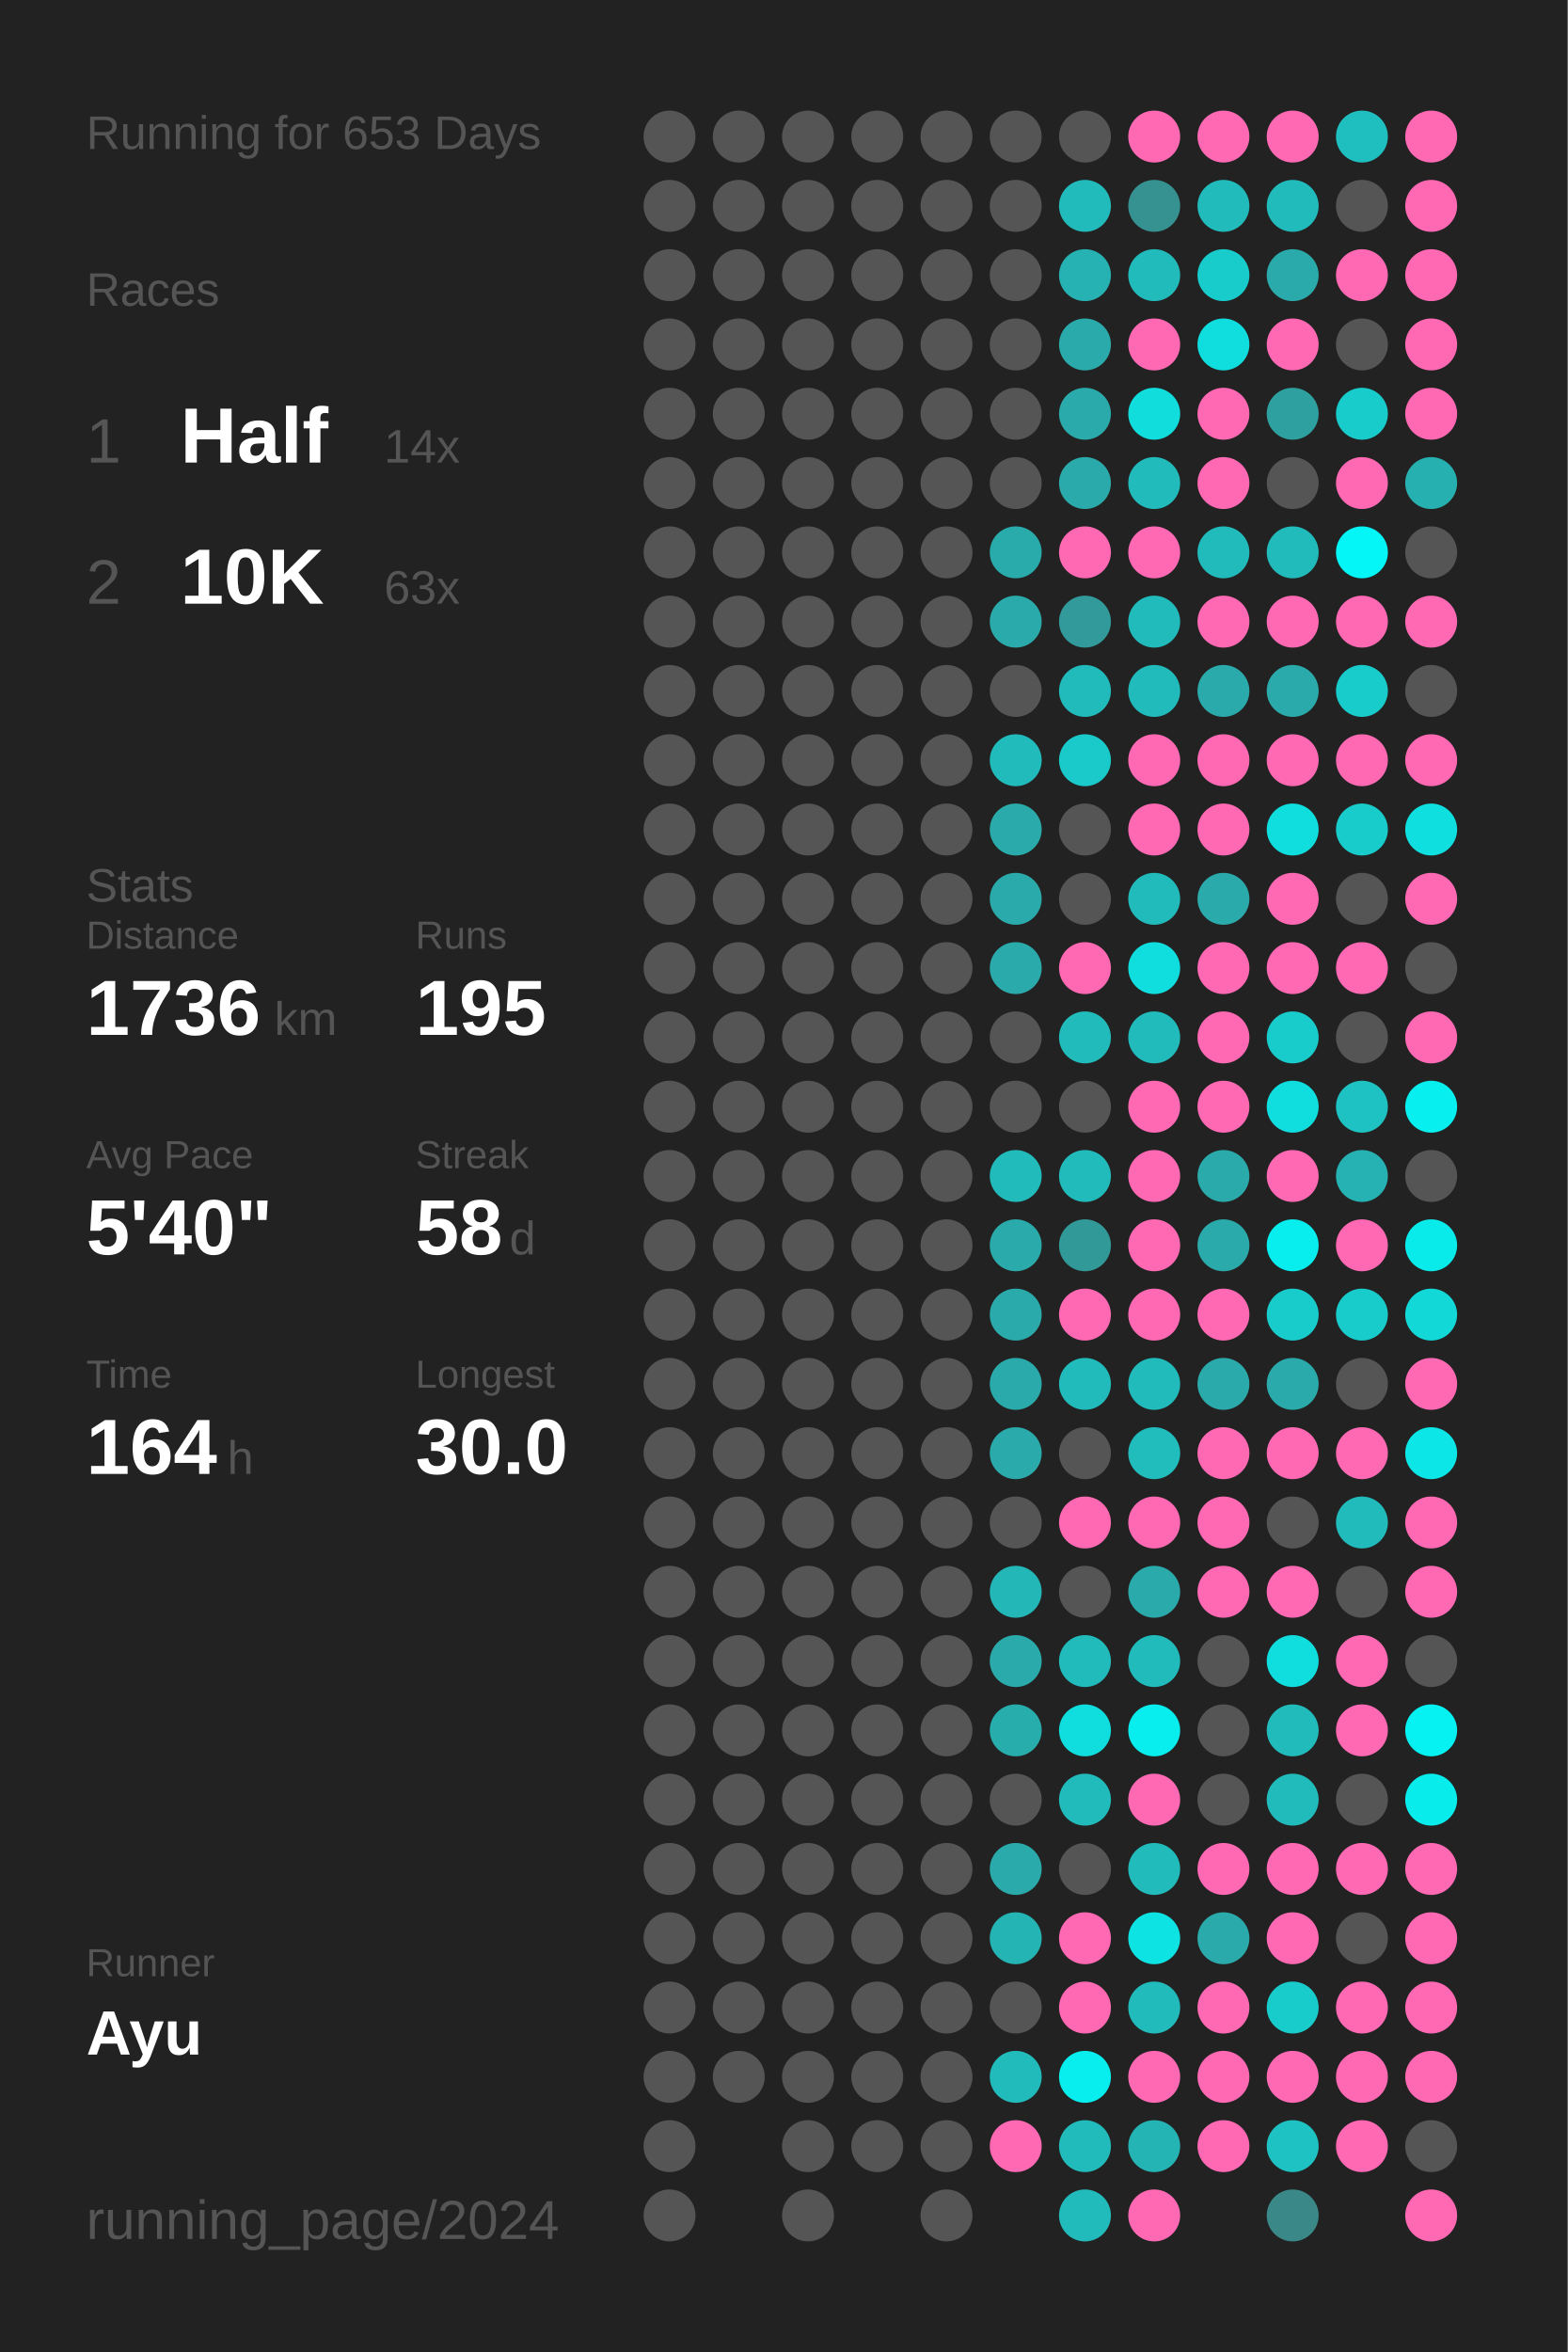
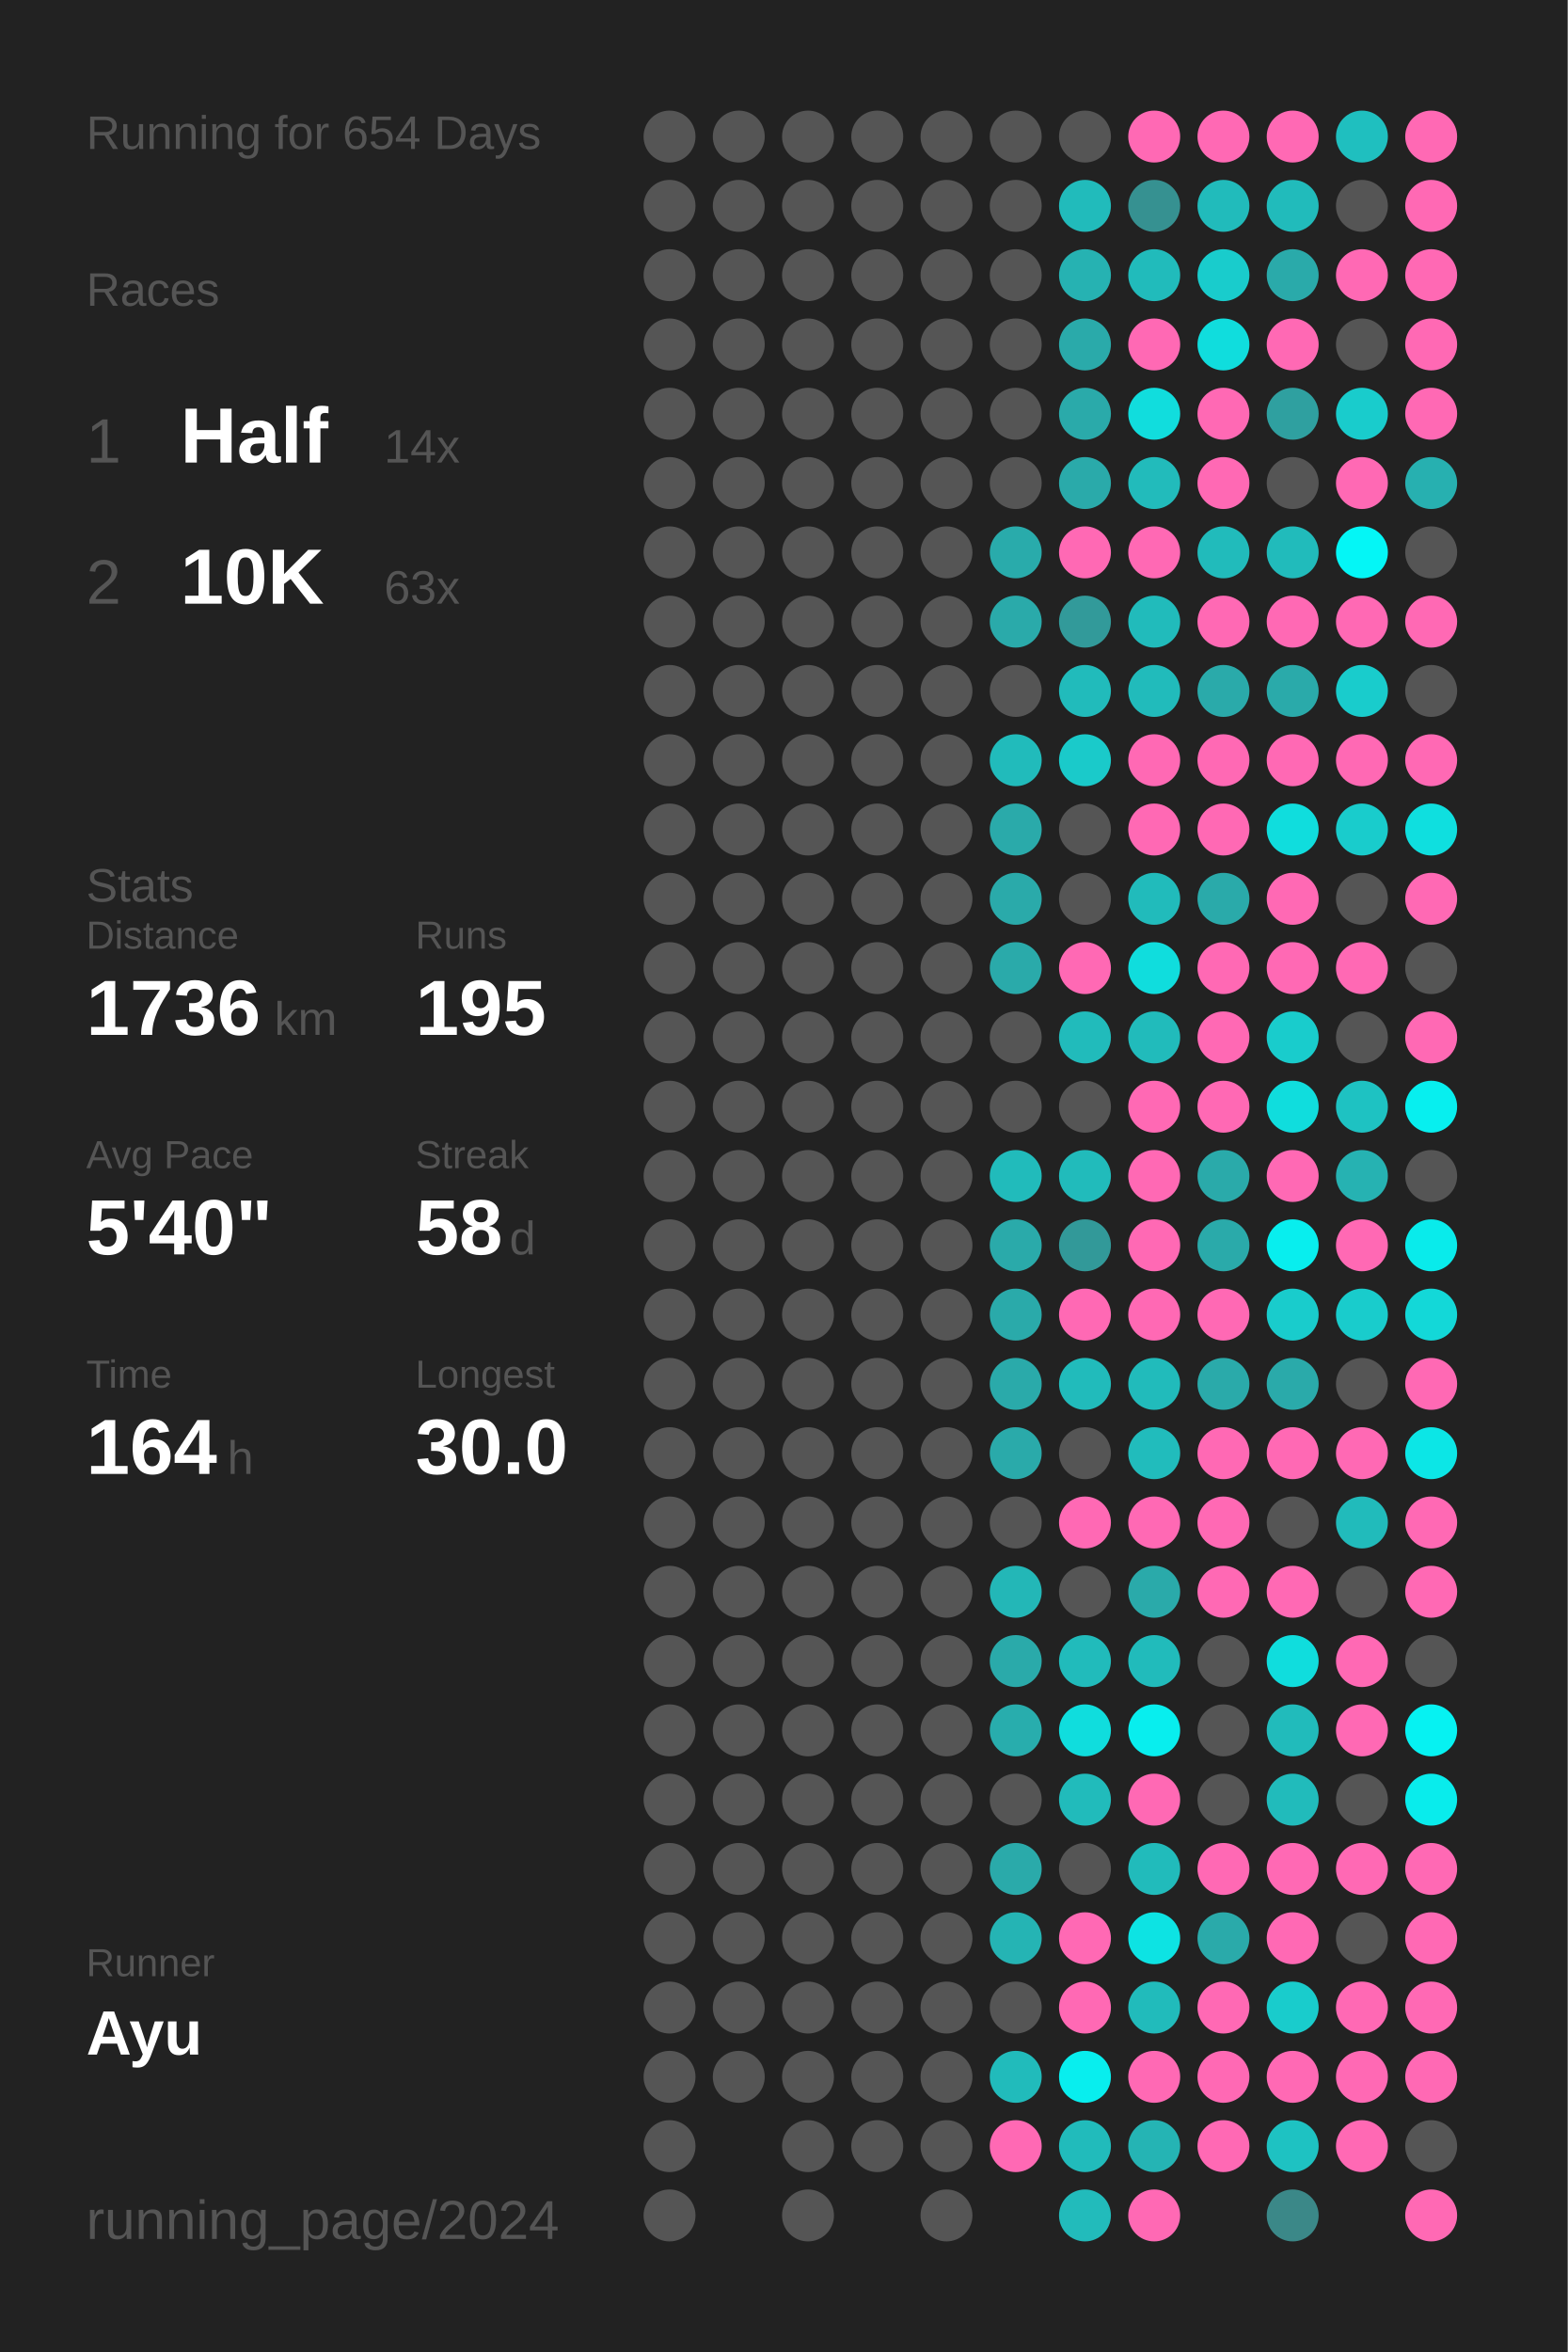
<svg xmlns="http://www.w3.org/2000/svg" baseProfile="full" height="300mm" version="1.1" viewBox="0,0,200,300" width="200mm">
  <defs />
  <rect fill="#222222" height="300" width="200" x="0" y="0" />
-   <text fill="#555555" style="font-size:6px; font-family:Arial;" x="11" y="19">Running for 653 Days</text>
+   <text fill="#555555" style="font-size:6px; font-family:Arial;" x="11" y="19">Running for 654 Days</text>
  <text fill="#555555" style="font-size:6px; font-family:Arial;" x="11" y="39">Races</text>
  <text fill="#555555" style="font-size:8px; font-family:Arial;" x="11" y="59">1</text>
  <text fill="#FFFFFF" style="font-size:10px; font-family:Arial; font-weight:bold;" x="23" y="59">Half</text>
  <text fill="#555555" style="font-size:6px; font-family:Arial;" x="49" y="59">14x</text>
  <text fill="#555555" style="font-size:8px; font-family:Arial;" x="11" y="77">2</text>
  <text fill="#FFFFFF" style="font-size:10px; font-family:Arial; font-weight:bold;" x="23" y="77">10K</text>
  <text fill="#555555" style="font-size:6px; font-family:Arial;" x="49" y="77">63x</text>
  <text fill="#555555" style="font-size:6px; font-family:Arial;" x="11" y="115">Stats</text>
  <text fill="#555555" style="font-size:5px; font-family:Arial;" x="11" y="121">Distance</text>
  <text fill="#FFFFFF" style="font-size:10px; font-family:Arial; font-weight:bold;" x="11" y="132">1736</text>
  <text fill="#555555" style="font-size:6px; font-family:Arial;" x="35" y="132">km</text>
  <text fill="#555555" style="font-size:5px; font-family:Arial;" x="53" y="121">Runs</text>
  <text fill="#FFFFFF" style="font-size:10px; font-family:Arial; font-weight:bold;" x="53" y="132">195</text>
  <text fill="#555555" style="font-size:5px; font-family:Arial;" x="11" y="149">Avg Pace</text>
  <text fill="#FFFFFF" style="font-size:10px; font-family:Arial; font-weight:bold;" x="11" y="160">5'40"</text>
  <text fill="#555555" style="font-size:5px; font-family:Arial;" x="53" y="149">Streak</text>
  <text fill="#FFFFFF" style="font-size:10px; font-family:Arial; font-weight:bold;" x="53" y="160">58</text>
  <text fill="#555555" style="font-size:6px; font-family:Arial;" x="65" y="160">d</text>
  <text fill="#555555" style="font-size:5px; font-family:Arial;" x="11" y="177">Time</text>
  <text fill="#FFFFFF" style="font-size:10px; font-family:Arial; font-weight:bold;" x="11" y="188">164</text>
  <text fill="#555555" style="font-size:6px; font-family:Arial;" x="29" y="188">h</text>
  <text fill="#555555" style="font-size:5px; font-family:Arial;" x="53" y="177">Longest</text>
  <text fill="#FFFFFF" style="font-size:10px; font-family:Arial; font-weight:bold;" x="53" y="188">30.0</text>
  <text fill="#555555" style="font-size:5px; font-family:Arial;" x="11" y="252.065">Runner</text>
  <text fill="#FFFFFF" style="font-size:8px; font-family:Arial; font-weight:bold;" x="11" y="262.065">Ayu</text>
  <text fill="#555555" style="font-size:7px; font-family:Arial;" x="11" y="285.581">running_page/2024</text>
  <circle cx="85.417" cy="17.419" fill="#555555" r="3.312" />
  <circle cx="85.417" cy="26.258" fill="#555555" r="3.312" />
  <circle cx="85.417" cy="35.097" fill="#555555" r="3.312" />
  <circle cx="85.417" cy="43.935" fill="#555555" r="3.312" />
  <circle cx="85.417" cy="52.774" fill="#555555" r="3.312" />
  <circle cx="85.417" cy="61.613" fill="#555555" r="3.312" />
  <circle cx="85.417" cy="70.452" fill="#555555" r="3.312" />
  <circle cx="85.417" cy="79.29" fill="#555555" r="3.312" />
  <circle cx="85.417" cy="88.129" fill="#555555" r="3.312" />
  <circle cx="85.417" cy="96.968" fill="#555555" r="3.312" />
  <circle cx="85.417" cy="105.806" fill="#555555" r="3.312" />
  <circle cx="85.417" cy="114.645" fill="#555555" r="3.312" />
  <circle cx="85.417" cy="123.484" fill="#555555" r="3.312" />
  <circle cx="85.417" cy="132.323" fill="#555555" r="3.312" />
  <circle cx="85.417" cy="141.161" fill="#555555" r="3.312" />
  <circle cx="85.417" cy="150" fill="#555555" r="3.312" />
  <circle cx="85.417" cy="158.839" fill="#555555" r="3.312" />
  <circle cx="85.417" cy="167.677" fill="#555555" r="3.312" />
  <circle cx="85.417" cy="176.516" fill="#555555" r="3.312" />
  <circle cx="85.417" cy="185.355" fill="#555555" r="3.312" />
  <circle cx="85.417" cy="194.194" fill="#555555" r="3.312" />
  <circle cx="85.417" cy="203.032" fill="#555555" r="3.312" />
  <circle cx="85.417" cy="211.871" fill="#555555" r="3.312" />
  <circle cx="85.417" cy="220.71" fill="#555555" r="3.312" />
  <circle cx="85.417" cy="229.548" fill="#555555" r="3.312" />
  <circle cx="85.417" cy="238.387" fill="#555555" r="3.312" />
  <circle cx="85.417" cy="247.226" fill="#555555" r="3.312" />
  <circle cx="85.417" cy="256.065" fill="#555555" r="3.312" />
  <circle cx="85.417" cy="264.903" fill="#555555" r="3.312" />
  <circle cx="85.417" cy="273.742" fill="#555555" r="3.312" />
  <circle cx="85.417" cy="282.581" fill="#555555" r="3.312" />
  <circle cx="94.25" cy="17.419" fill="#555555" r="3.312" />
  <circle cx="94.25" cy="26.258" fill="#555555" r="3.312" />
  <circle cx="94.25" cy="35.097" fill="#555555" r="3.312" />
  <circle cx="94.25" cy="43.935" fill="#555555" r="3.312" />
  <circle cx="94.25" cy="52.774" fill="#555555" r="3.312" />
  <circle cx="94.25" cy="61.613" fill="#555555" r="3.312" />
  <circle cx="94.25" cy="70.452" fill="#555555" r="3.312" />
  <circle cx="94.25" cy="79.29" fill="#555555" r="3.312" />
  <circle cx="94.25" cy="88.129" fill="#555555" r="3.312" />
  <circle cx="94.25" cy="96.968" fill="#555555" r="3.312" />
  <circle cx="94.25" cy="105.806" fill="#555555" r="3.312" />
  <circle cx="94.25" cy="114.645" fill="#555555" r="3.312" />
  <circle cx="94.25" cy="123.484" fill="#555555" r="3.312" />
  <circle cx="94.25" cy="132.323" fill="#555555" r="3.312" />
  <circle cx="94.25" cy="141.161" fill="#555555" r="3.312" />
  <circle cx="94.25" cy="150" fill="#555555" r="3.312" />
  <circle cx="94.25" cy="158.839" fill="#555555" r="3.312" />
  <circle cx="94.25" cy="167.677" fill="#555555" r="3.312" />
  <circle cx="94.25" cy="176.516" fill="#555555" r="3.312" />
  <circle cx="94.25" cy="185.355" fill="#555555" r="3.312" />
  <circle cx="94.25" cy="194.194" fill="#555555" r="3.312" />
  <circle cx="94.25" cy="203.032" fill="#555555" r="3.312" />
  <circle cx="94.25" cy="211.871" fill="#555555" r="3.312" />
  <circle cx="94.25" cy="220.71" fill="#555555" r="3.312" />
  <circle cx="94.25" cy="229.548" fill="#555555" r="3.312" />
  <circle cx="94.25" cy="238.387" fill="#555555" r="3.312" />
  <circle cx="94.25" cy="247.226" fill="#555555" r="3.312" />
  <circle cx="94.25" cy="256.065" fill="#555555" r="3.312" />
  <circle cx="94.25" cy="264.903" fill="#555555" r="3.312" />
  <circle cx="103.083" cy="17.419" fill="#555555" r="3.312" />
  <circle cx="103.083" cy="26.258" fill="#555555" r="3.312" />
  <circle cx="103.083" cy="35.097" fill="#555555" r="3.312" />
  <circle cx="103.083" cy="43.935" fill="#555555" r="3.312" />
  <circle cx="103.083" cy="52.774" fill="#555555" r="3.312" />
  <circle cx="103.083" cy="61.613" fill="#555555" r="3.312" />
  <circle cx="103.083" cy="70.452" fill="#555555" r="3.312" />
  <circle cx="103.083" cy="79.29" fill="#555555" r="3.312" />
  <circle cx="103.083" cy="88.129" fill="#555555" r="3.312" />
  <circle cx="103.083" cy="96.968" fill="#555555" r="3.312" />
  <circle cx="103.083" cy="105.806" fill="#555555" r="3.312" />
  <circle cx="103.083" cy="114.645" fill="#555555" r="3.312" />
  <circle cx="103.083" cy="123.484" fill="#555555" r="3.312" />
  <circle cx="103.083" cy="132.323" fill="#555555" r="3.312" />
  <circle cx="103.083" cy="141.161" fill="#555555" r="3.312" />
  <circle cx="103.083" cy="150" fill="#555555" r="3.312" />
  <circle cx="103.083" cy="158.839" fill="#555555" r="3.312" />
  <circle cx="103.083" cy="167.677" fill="#555555" r="3.312" />
  <circle cx="103.083" cy="176.516" fill="#555555" r="3.312" />
  <circle cx="103.083" cy="185.355" fill="#555555" r="3.312" />
  <circle cx="103.083" cy="194.194" fill="#555555" r="3.312" />
  <circle cx="103.083" cy="203.032" fill="#555555" r="3.312" />
  <circle cx="103.083" cy="211.871" fill="#555555" r="3.312" />
  <circle cx="103.083" cy="220.71" fill="#555555" r="3.312" />
  <circle cx="103.083" cy="229.548" fill="#555555" r="3.312" />
  <circle cx="103.083" cy="238.387" fill="#555555" r="3.312" />
  <circle cx="103.083" cy="247.226" fill="#555555" r="3.312" />
  <circle cx="103.083" cy="256.065" fill="#555555" r="3.312" />
  <circle cx="103.083" cy="264.903" fill="#555555" r="3.312" />
  <circle cx="103.083" cy="273.742" fill="#555555" r="3.312" />
  <circle cx="103.083" cy="282.581" fill="#555555" r="3.312" />
  <circle cx="111.917" cy="17.419" fill="#555555" r="3.312" />
  <circle cx="111.917" cy="26.258" fill="#555555" r="3.312" />
  <circle cx="111.917" cy="35.097" fill="#555555" r="3.312" />
  <circle cx="111.917" cy="43.935" fill="#555555" r="3.312" />
  <circle cx="111.917" cy="52.774" fill="#555555" r="3.312" />
  <circle cx="111.917" cy="61.613" fill="#555555" r="3.312" />
  <circle cx="111.917" cy="70.452" fill="#555555" r="3.312" />
  <circle cx="111.917" cy="79.29" fill="#555555" r="3.312" />
  <circle cx="111.917" cy="88.129" fill="#555555" r="3.312" />
  <circle cx="111.917" cy="96.968" fill="#555555" r="3.312" />
  <circle cx="111.917" cy="105.806" fill="#555555" r="3.312" />
  <circle cx="111.917" cy="114.645" fill="#555555" r="3.312" />
  <circle cx="111.917" cy="123.484" fill="#555555" r="3.312" />
  <circle cx="111.917" cy="132.323" fill="#555555" r="3.312" />
  <circle cx="111.917" cy="141.161" fill="#555555" r="3.312" />
  <circle cx="111.917" cy="150" fill="#555555" r="3.312" />
  <circle cx="111.917" cy="158.839" fill="#555555" r="3.312" />
  <circle cx="111.917" cy="167.677" fill="#555555" r="3.312" />
  <circle cx="111.917" cy="176.516" fill="#555555" r="3.312" />
  <circle cx="111.917" cy="185.355" fill="#555555" r="3.312" />
  <circle cx="111.917" cy="194.194" fill="#555555" r="3.312" />
  <circle cx="111.917" cy="203.032" fill="#555555" r="3.312" />
  <circle cx="111.917" cy="211.871" fill="#555555" r="3.312" />
  <circle cx="111.917" cy="220.71" fill="#555555" r="3.312" />
  <circle cx="111.917" cy="229.548" fill="#555555" r="3.312" />
  <circle cx="111.917" cy="238.387" fill="#555555" r="3.312" />
  <circle cx="111.917" cy="247.226" fill="#555555" r="3.312" />
  <circle cx="111.917" cy="256.065" fill="#555555" r="3.312" />
  <circle cx="111.917" cy="264.903" fill="#555555" r="3.312" />
  <circle cx="111.917" cy="273.742" fill="#555555" r="3.312" />
  <circle cx="120.75" cy="17.419" fill="#555555" r="3.312" />
  <circle cx="120.75" cy="26.258" fill="#555555" r="3.312" />
  <circle cx="120.75" cy="35.097" fill="#555555" r="3.312" />
  <circle cx="120.75" cy="43.935" fill="#555555" r="3.312" />
  <circle cx="120.75" cy="52.774" fill="#555555" r="3.312" />
  <circle cx="120.75" cy="61.613" fill="#555555" r="3.312" />
  <circle cx="120.75" cy="70.452" fill="#555555" r="3.312" />
  <circle cx="120.75" cy="79.29" fill="#555555" r="3.312" />
  <circle cx="120.75" cy="88.129" fill="#555555" r="3.312" />
  <circle cx="120.75" cy="96.968" fill="#555555" r="3.312" />
  <circle cx="120.75" cy="105.806" fill="#555555" r="3.312" />
  <circle cx="120.75" cy="114.645" fill="#555555" r="3.312" />
  <circle cx="120.75" cy="123.484" fill="#555555" r="3.312" />
  <circle cx="120.75" cy="132.323" fill="#555555" r="3.312" />
  <circle cx="120.75" cy="141.161" fill="#555555" r="3.312" />
  <circle cx="120.75" cy="150" fill="#555555" r="3.312" />
  <circle cx="120.75" cy="158.839" fill="#555555" r="3.312" />
  <circle cx="120.75" cy="167.677" fill="#555555" r="3.312" />
  <circle cx="120.75" cy="176.516" fill="#555555" r="3.312" />
  <circle cx="120.75" cy="185.355" fill="#555555" r="3.312" />
  <circle cx="120.75" cy="194.194" fill="#555555" r="3.312" />
  <circle cx="120.75" cy="203.032" fill="#555555" r="3.312" />
  <circle cx="120.75" cy="211.871" fill="#555555" r="3.312" />
  <circle cx="120.75" cy="220.71" fill="#555555" r="3.312" />
  <circle cx="120.75" cy="229.548" fill="#555555" r="3.312" />
  <circle cx="120.75" cy="238.387" fill="#555555" r="3.312" />
  <circle cx="120.75" cy="247.226" fill="#555555" r="3.312" />
  <circle cx="120.75" cy="256.065" fill="#555555" r="3.312" />
  <circle cx="120.75" cy="264.903" fill="#555555" r="3.312" />
  <circle cx="120.75" cy="273.742" fill="#555555" r="3.312" />
  <circle cx="120.75" cy="282.581" fill="#555555" r="3.312" />
  <circle cx="129.583" cy="17.419" fill="#555555" r="3.312" />
  <circle cx="129.583" cy="26.258" fill="#555555" r="3.312" />
  <circle cx="129.583" cy="35.097" fill="#555555" r="3.312" />
  <circle cx="129.583" cy="43.935" fill="#555555" r="3.312" />
  <circle cx="129.583" cy="52.774" fill="#555555" r="3.312" />
  <circle cx="129.583" cy="61.613" fill="#555555" r="3.312" />
  <circle cx="129.583" cy="70.452" fill="#29abab" r="3.312" />
  <circle cx="129.583" cy="79.29" fill="#2aaaaa" r="3.312" />
  <circle cx="129.583" cy="88.129" fill="#555555" r="3.312" />
  <circle cx="129.583" cy="96.968" fill="#21bbbb" r="3.312" />
  <circle cx="129.583" cy="105.806" fill="#2aaaaa" r="3.312" />
  <circle cx="129.583" cy="114.645" fill="#2aaaaa" r="3.312" />
  <circle cx="129.583" cy="123.484" fill="#2aaaaa" r="3.312" />
  <circle cx="129.583" cy="132.323" fill="#555555" r="3.312" />
  <circle cx="129.583" cy="141.161" fill="#555555" r="3.312" />
  <circle cx="129.583" cy="150" fill="#21bbbb" r="3.312" />
  <circle cx="129.583" cy="158.839" fill="#2aaaaa" r="3.312" />
  <circle cx="129.583" cy="167.677" fill="#2aaaaa" r="3.312" />
  <circle cx="129.583" cy="176.516" fill="#2aaaaa" r="3.312" />
  <circle cx="129.583" cy="185.355" fill="#2aaaaa" r="3.312" />
  <circle cx="129.583" cy="194.194" fill="#555555" r="3.312" />
  <circle cx="129.583" cy="203.032" fill="#23b7b7" r="3.312" />
  <circle cx="129.583" cy="211.871" fill="#2aaaaa" r="3.312" />
  <circle cx="129.583" cy="220.71" fill="#28adad" r="3.312" />
  <circle cx="129.583" cy="229.548" fill="#555555" r="3.312" />
  <circle cx="129.583" cy="238.387" fill="#2aaaaa" r="3.312" />
  <circle cx="129.583" cy="247.226" fill="#25b4b4" r="3.312" />
  <circle cx="129.583" cy="256.065" fill="#555555" r="3.312" />
  <circle cx="129.583" cy="264.903" fill="#21bbbb" r="3.312" />
  <circle cx="129.583" cy="273.742" fill="#ff69b4" r="3.312" />
  <circle cx="138.417" cy="17.419" fill="#555555" r="3.312" />
  <circle cx="138.417" cy="26.258" fill="#21bbbb" r="3.312" />
  <circle cx="138.417" cy="35.097" fill="#26b2b2" r="3.312" />
  <circle cx="138.417" cy="43.935" fill="#2aaaaa" r="3.312" />
  <circle cx="138.417" cy="52.774" fill="#2aaaaa" r="3.312" />
  <circle cx="138.417" cy="61.613" fill="#2aaaaa" r="3.312" />
  <circle cx="138.417" cy="70.452" fill="#ff69b4" r="3.312" />
  <circle cx="138.417" cy="79.29" fill="#329a9a" r="3.312" />
  <circle cx="138.417" cy="88.129" fill="#21bbbb" r="3.312" />
  <circle cx="138.417" cy="96.968" fill="#1acaca" r="3.312" />
  <circle cx="138.417" cy="105.806" fill="#555555" r="3.312" />
  <circle cx="138.417" cy="114.645" fill="#555555" r="3.312" />
  <circle cx="138.417" cy="123.484" fill="#ff69b4" r="3.312" />
  <circle cx="138.417" cy="132.323" fill="#21bbbb" r="3.312" />
  <circle cx="138.417" cy="141.161" fill="#555555" r="3.312" />
  <circle cx="138.417" cy="150" fill="#21bbbb" r="3.312" />
  <circle cx="138.417" cy="158.839" fill="#329999" r="3.312" />
  <circle cx="138.417" cy="167.677" fill="#ff69b4" r="3.312" />
  <circle cx="138.417" cy="176.516" fill="#21bbbb" r="3.312" />
  <circle cx="138.417" cy="185.355" fill="#555555" r="3.312" />
  <circle cx="138.417" cy="194.194" fill="#ff69b4" r="3.312" />
  <circle cx="138.417" cy="203.032" fill="#555555" r="3.312" />
  <circle cx="138.417" cy="211.871" fill="#21bbbb" r="3.312" />
  <circle cx="138.417" cy="220.71" fill="#10dddd" r="3.312" />
  <circle cx="138.417" cy="229.548" fill="#21bbbb" r="3.312" />
  <circle cx="138.417" cy="238.387" fill="#555555" r="3.312" />
  <circle cx="138.417" cy="247.226" fill="#ff69b4" r="3.312" />
  <circle cx="138.417" cy="256.065" fill="#ff69b4" r="3.312" />
  <circle cx="138.417" cy="264.903" fill="#08eeee" r="3.312" />
  <circle cx="138.417" cy="273.742" fill="#21bbbb" r="3.312" />
  <circle cx="138.417" cy="282.581" fill="#22bbbb" r="3.312" />
  <circle cx="147.25" cy="17.419" fill="#ff69b4" r="3.312" />
  <circle cx="147.25" cy="26.258" fill="#369191" r="3.312" />
  <circle cx="147.25" cy="35.097" fill="#21bbbb" r="3.312" />
  <circle cx="147.25" cy="43.935" fill="#ff69b4" r="3.312" />
  <circle cx="147.25" cy="52.774" fill="#11dddd" r="3.312" />
  <circle cx="147.25" cy="61.613" fill="#22bbbb" r="3.312" />
  <circle cx="147.25" cy="70.452" fill="#ff69b4" r="3.312" />
  <circle cx="147.25" cy="79.29" fill="#21bbbb" r="3.312" />
  <circle cx="147.25" cy="88.129" fill="#21bbbb" r="3.312" />
  <circle cx="147.25" cy="96.968" fill="#ff69b4" r="3.312" />
  <circle cx="147.25" cy="105.806" fill="#ff69b4" r="3.312" />
  <circle cx="147.25" cy="114.645" fill="#21bbbb" r="3.312" />
  <circle cx="147.25" cy="123.484" fill="#10dddd" r="3.312" />
  <circle cx="147.25" cy="132.323" fill="#21bbbb" r="3.312" />
  <circle cx="147.25" cy="141.161" fill="#ff69b4" r="3.312" />
  <circle cx="147.25" cy="150" fill="#ff69b4" r="3.312" />
  <circle cx="147.25" cy="158.839" fill="#ff69b4" r="3.312" />
  <circle cx="147.25" cy="167.677" fill="#ff69b4" r="3.312" />
  <circle cx="147.25" cy="176.516" fill="#21bbbb" r="3.312" />
  <circle cx="147.25" cy="185.355" fill="#21bcbc" r="3.312" />
  <circle cx="147.25" cy="194.194" fill="#ff69b4" r="3.312" />
  <circle cx="147.25" cy="203.032" fill="#2aaaaa" r="3.312" />
  <circle cx="147.25" cy="211.871" fill="#21bbbb" r="3.312" />
  <circle cx="147.25" cy="220.71" fill="#08eeee" r="3.312" />
  <circle cx="147.25" cy="229.548" fill="#ff69b4" r="3.312" />
  <circle cx="147.25" cy="238.387" fill="#21bbbb" r="3.312" />
  <circle cx="147.25" cy="247.226" fill="#0de3e3" r="3.312" />
  <circle cx="147.25" cy="256.065" fill="#21bbbb" r="3.312" />
  <circle cx="147.25" cy="264.903" fill="#ff69b4" r="3.312" />
  <circle cx="147.25" cy="273.742" fill="#25b4b4" r="3.312" />
  <circle cx="147.25" cy="282.581" fill="#ff69b4" r="3.312" />
  <circle cx="156.083" cy="17.419" fill="#ff69b4" r="3.312" />
  <circle cx="156.083" cy="26.258" fill="#21bbbb" r="3.312" />
  <circle cx="156.083" cy="35.097" fill="#19cccc" r="3.312" />
  <circle cx="156.083" cy="43.935" fill="#10dddd" r="3.312" />
  <circle cx="156.083" cy="52.774" fill="#ff69b4" r="3.312" />
  <circle cx="156.083" cy="61.613" fill="#ff69b4" r="3.312" />
  <circle cx="156.083" cy="70.452" fill="#21bbbb" r="3.312" />
  <circle cx="156.083" cy="79.29" fill="#ff69b4" r="3.312" />
  <circle cx="156.083" cy="88.129" fill="#2aaaaa" r="3.312" />
  <circle cx="156.083" cy="96.968" fill="#ff69b4" r="3.312" />
  <circle cx="156.083" cy="105.806" fill="#ff69b4" r="3.312" />
  <circle cx="156.083" cy="114.645" fill="#2aaaaa" r="3.312" />
  <circle cx="156.083" cy="123.484" fill="#ff69b4" r="3.312" />
  <circle cx="156.083" cy="132.323" fill="#ff69b4" r="3.312" />
  <circle cx="156.083" cy="141.161" fill="#ff69b4" r="3.312" />
  <circle cx="156.083" cy="150" fill="#2aaaaa" r="3.312" />
  <circle cx="156.083" cy="158.839" fill="#2aaaaa" r="3.312" />
  <circle cx="156.083" cy="167.677" fill="#ff69b4" r="3.312" />
  <circle cx="156.083" cy="176.516" fill="#2aaaaa" r="3.312" />
  <circle cx="156.083" cy="185.355" fill="#ff69b4" r="3.312" />
  <circle cx="156.083" cy="194.194" fill="#ff69b4" r="3.312" />
  <circle cx="156.083" cy="203.032" fill="#ff69b4" r="3.312" />
  <circle cx="156.083" cy="211.871" fill="#555555" r="3.312" />
  <circle cx="156.083" cy="220.71" fill="#555555" r="3.312" />
  <circle cx="156.083" cy="229.548" fill="#555555" r="3.312" />
  <circle cx="156.083" cy="238.387" fill="#ff69b4" r="3.312" />
  <circle cx="156.083" cy="247.226" fill="#2aaaaa" r="3.312" />
  <circle cx="156.083" cy="256.065" fill="#ff69b4" r="3.312" />
  <circle cx="156.083" cy="264.903" fill="#ff69b4" r="3.312" />
  <circle cx="156.083" cy="273.742" fill="#ff69b4" r="3.312" />
  <circle cx="164.917" cy="17.419" fill="#ff69b4" r="3.312" />
  <circle cx="164.917" cy="26.258" fill="#21bbbb" r="3.312" />
  <circle cx="164.917" cy="35.097" fill="#2aaaaa" r="3.312" />
  <circle cx="164.917" cy="43.935" fill="#ff69b4" r="3.312" />
  <circle cx="164.917" cy="52.774" fill="#2fa0a0" r="3.312" />
  <circle cx="164.917" cy="61.613" fill="#555555" r="3.312" />
  <circle cx="164.917" cy="70.452" fill="#21bbbb" r="3.312" />
  <circle cx="164.917" cy="79.29" fill="#ff69b4" r="3.312" />
  <circle cx="164.917" cy="88.129" fill="#2aaaaa" r="3.312" />
  <circle cx="164.917" cy="96.968" fill="#ff69b4" r="3.312" />
  <circle cx="164.917" cy="105.806" fill="#10dddd" r="3.312" />
  <circle cx="164.917" cy="114.645" fill="#ff69b4" r="3.312" />
  <circle cx="164.917" cy="123.484" fill="#ff69b4" r="3.312" />
  <circle cx="164.917" cy="132.323" fill="#19cccc" r="3.312" />
  <circle cx="164.917" cy="141.161" fill="#10dddd" r="3.312" />
  <circle cx="164.917" cy="150" fill="#ff69b4" r="3.312" />
  <circle cx="164.917" cy="158.839" fill="#08eeee" r="3.312" />
  <circle cx="164.917" cy="167.677" fill="#19cccc" r="3.312" />
  <circle cx="164.917" cy="176.516" fill="#2aaaaa" r="3.312" />
  <circle cx="164.917" cy="185.355" fill="#ff69b4" r="3.312" />
  <circle cx="164.917" cy="194.194" fill="#555555" r="3.312" />
  <circle cx="164.917" cy="203.032" fill="#ff69b4" r="3.312" />
  <circle cx="164.917" cy="211.871" fill="#10dddd" r="3.312" />
  <circle cx="164.917" cy="220.71" fill="#21bbbb" r="3.312" />
  <circle cx="164.917" cy="229.548" fill="#21bbbb" r="3.312" />
  <circle cx="164.917" cy="238.387" fill="#ff69b4" r="3.312" />
  <circle cx="164.917" cy="247.226" fill="#ff69b4" r="3.312" />
  <circle cx="164.917" cy="256.065" fill="#19cccc" r="3.312" />
  <circle cx="164.917" cy="264.903" fill="#ff69b4" r="3.312" />
  <circle cx="164.917" cy="273.742" fill="#1ec2c2" r="3.312" />
  <circle cx="164.917" cy="282.581" fill="#3b8888" r="3.312" />
  <circle cx="173.75" cy="17.419" fill="#1fbfbf" r="3.312" />
  <circle cx="173.75" cy="26.258" fill="#555555" r="3.312" />
  <circle cx="173.75" cy="35.097" fill="#ff69b4" r="3.312" />
  <circle cx="173.75" cy="43.935" fill="#555555" r="3.312" />
  <circle cx="173.75" cy="52.774" fill="#19cccc" r="3.312" />
  <circle cx="173.75" cy="61.613" fill="#ff69b4" r="3.312" />
  <circle cx="173.75" cy="70.452" fill="#04f6f6" r="3.312" />
  <circle cx="173.75" cy="79.29" fill="#ff69b4" r="3.312" />
  <circle cx="173.75" cy="88.129" fill="#19cccc" r="3.312" />
  <circle cx="173.75" cy="96.968" fill="#ff69b4" r="3.312" />
  <circle cx="173.75" cy="105.806" fill="#19cccc" r="3.312" />
  <circle cx="173.75" cy="114.645" fill="#555555" r="3.312" />
  <circle cx="173.75" cy="123.484" fill="#ff69b4" r="3.312" />
  <circle cx="173.75" cy="132.323" fill="#555555" r="3.312" />
  <circle cx="173.75" cy="141.161" fill="#1ec2c2" r="3.312" />
  <circle cx="173.75" cy="150" fill="#26b2b2" r="3.312" />
  <circle cx="173.75" cy="158.839" fill="#ff69b4" r="3.312" />
  <circle cx="173.75" cy="167.677" fill="#19cccc" r="3.312" />
  <circle cx="173.75" cy="176.516" fill="#555555" r="3.312" />
  <circle cx="173.75" cy="185.355" fill="#ff69b4" r="3.312" />
  <circle cx="173.75" cy="194.194" fill="#21bbbb" r="3.312" />
  <circle cx="173.75" cy="203.032" fill="#555555" r="3.312" />
  <circle cx="173.75" cy="211.871" fill="#ff69b4" r="3.312" />
  <circle cx="173.75" cy="220.71" fill="#ff69b4" r="3.312" />
  <circle cx="173.75" cy="229.548" fill="#555555" r="3.312" />
  <circle cx="173.75" cy="238.387" fill="#ff69b4" r="3.312" />
  <circle cx="173.75" cy="247.226" fill="#555555" r="3.312" />
  <circle cx="173.75" cy="256.065" fill="#ff69b4" r="3.312" />
  <circle cx="173.75" cy="264.903" fill="#ff69b4" r="3.312" />
  <circle cx="173.75" cy="273.742" fill="#ff69b4" r="3.312" />
  <circle cx="182.583" cy="17.419" fill="#ff69b4" r="3.312" />
  <circle cx="182.583" cy="26.258" fill="#ff69b4" r="3.312" />
  <circle cx="182.583" cy="35.097" fill="#ff69b4" r="3.312" />
  <circle cx="182.583" cy="43.935" fill="#ff69b4" r="3.312" />
  <circle cx="182.583" cy="52.774" fill="#ff69b4" r="3.312" />
  <circle cx="182.583" cy="61.613" fill="#27b0b0" r="3.312" />
  <circle cx="182.583" cy="70.452" fill="#555555" r="3.312" />
  <circle cx="182.583" cy="79.29" fill="#ff69b4" r="3.312" />
  <circle cx="182.583" cy="88.129" fill="#555555" r="3.312" />
  <circle cx="182.583" cy="96.968" fill="#ff69b4" r="3.312" />
  <circle cx="182.583" cy="105.806" fill="#0fdfdf" r="3.312" />
  <circle cx="182.583" cy="114.645" fill="#ff69b4" r="3.312" />
  <circle cx="182.583" cy="123.484" fill="#555555" r="3.312" />
  <circle cx="182.583" cy="132.323" fill="#ff69b4" r="3.312" />
  <circle cx="182.583" cy="141.161" fill="#07efef" r="3.312" />
  <circle cx="182.583" cy="150" fill="#555555" r="3.312" />
  <circle cx="182.583" cy="158.839" fill="#09ebeb" r="3.312" />
  <circle cx="182.583" cy="167.677" fill="#13d8d8" r="3.312" />
  <circle cx="182.583" cy="176.516" fill="#ff69b4" r="3.312" />
  <circle cx="182.583" cy="185.355" fill="#0ce6e6" r="3.312" />
  <circle cx="182.583" cy="194.194" fill="#ff69b4" r="3.312" />
  <circle cx="182.583" cy="203.032" fill="#ff69b4" r="3.312" />
  <circle cx="182.583" cy="211.871" fill="#555555" r="3.312" />
  <circle cx="182.583" cy="220.71" fill="#06f2f2" r="3.312" />
  <circle cx="182.583" cy="229.548" fill="#09ecec" r="3.312" />
  <circle cx="182.583" cy="238.387" fill="#ff69b4" r="3.312" />
  <circle cx="182.583" cy="247.226" fill="#ff69b4" r="3.312" />
  <circle cx="182.583" cy="256.065" fill="#ff69b4" r="3.312" />
  <circle cx="182.583" cy="264.903" fill="#ff69b4" r="3.312" />
  <circle cx="182.583" cy="273.742" fill="#555555" r="3.312" />
  <circle cx="182.583" cy="282.581" fill="#ff69b4" r="3.312" />
</svg>
